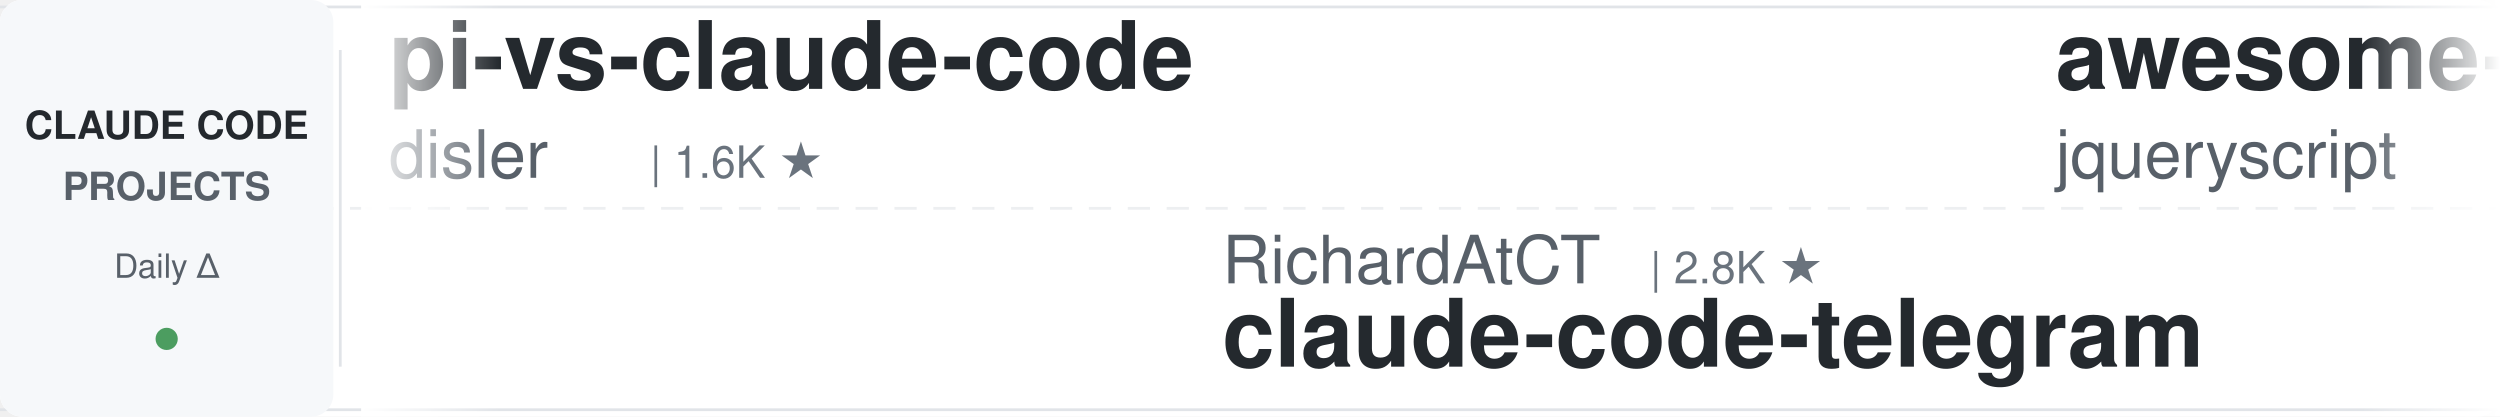
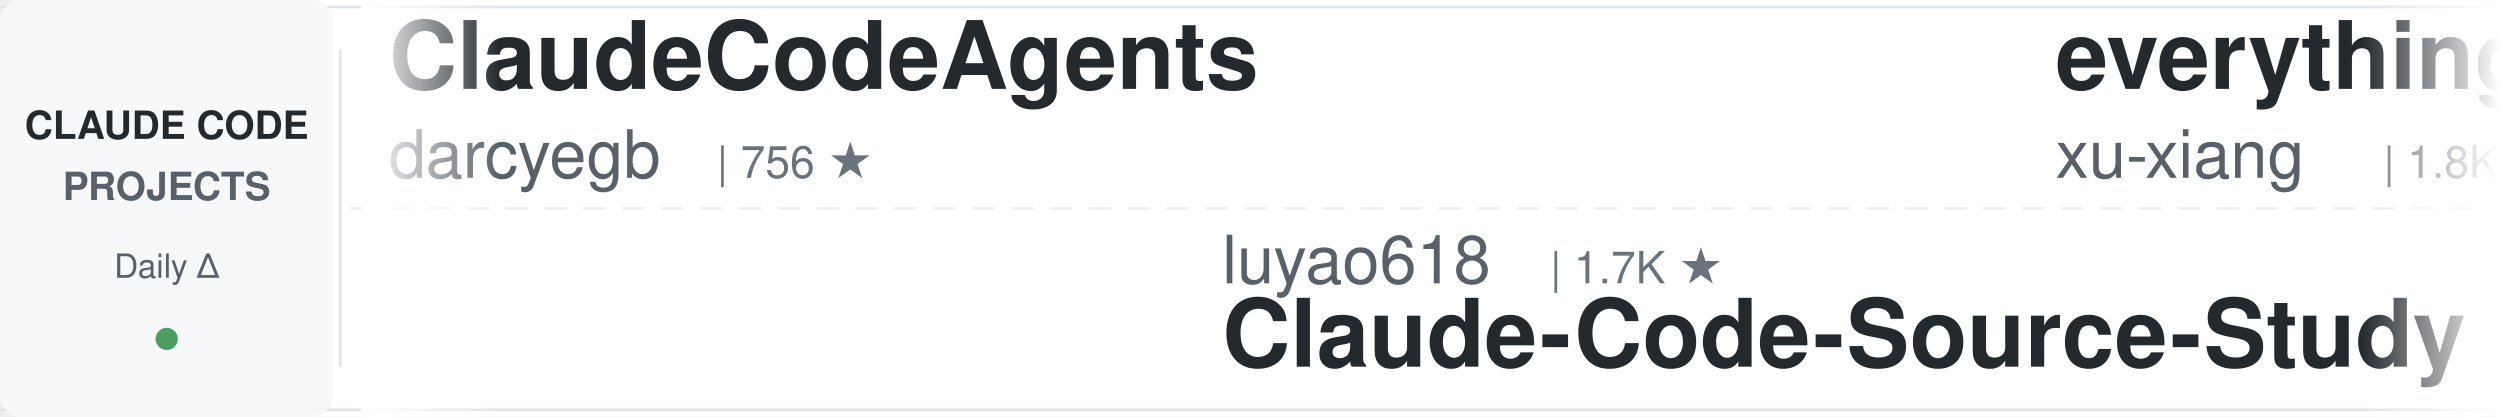
<svg xmlns="http://www.w3.org/2000/svg" width="900" height="150">
  <defs>
    <linearGradient id="leftFade" x1="0%" y1="0%" x2="100%" y2="0%">
      <stop offset="0%" style="stop-color:#ffffff;stop-opacity:1" />
      <stop offset="100%" style="stop-color:#ffffff;stop-opacity:0" />
    </linearGradient>
    <linearGradient id="rightFade" x1="0%" y1="0%" x2="100%" y2="0%">
      <stop offset="0%" style="stop-color:#ffffff;stop-opacity:0" />
      <stop offset="100%" style="stop-color:#ffffff;stop-opacity:1" />
    </linearGradient>
  </defs>
  <rect width="900" height="150" fill="#ffffff" rx="8" />
  <rect x="0" y="2" width="900" height="1" fill="#e1e4e8" />
  <rect x="0" y="147" width="900" height="1" fill="#e1e4e8" />
  <line x1="0" y1="75" x2="900" y2="75" stroke="#e1e4e8" stroke-width="1" stroke-dasharray="8 6" opacity="0.6" />
  <rect x="0" y="0" width="120" height="150" fill="#f6f8fa" rx="8" />
  <text x="60" y="50" font-family="-apple-system, BlinkMacSystemFont, 'Segoe UI', Helvetica, Arial, sans-serif" font-size="14" font-weight="600" fill="#24292e" text-anchor="middle">CLAUDE CODE</text>
  <text x="60" y="72" font-family="-apple-system, BlinkMacSystemFont, 'Segoe UI', Helvetica, Arial, sans-serif" font-size="14" font-weight="600" fill="#586069" text-anchor="middle">PROJECTS</text>
  <text x="60" y="100" font-family="-apple-system, BlinkMacSystemFont, 'Segoe UI', Helvetica, Arial, sans-serif" font-size="12" font-weight="500" fill="#586069" text-anchor="middle">Daily Δ</text>
  <circle cx="60" cy="122" r="4" fill="#22863a" opacity="0.8" />
  <rect x="122" y="18" width="1" height="114" fill="#e1e4e8" />
  <clipPath id="tickerClip">
    <rect x="130" y="0" width="770" height="150" />
  </clipPath>
  <g clip-path="url(#tickerClip)">
    <g id="tickerItems">
      <animateTransform attributeName="transform" attributeType="XML" type="translate" from="0 0" to="-3000 0" dur="54s" repeatCount="indefinite" />
      <g transform="translate(0, 0)">
-         <text x="140" y="32" font-family="-apple-system, BlinkMacSystemFont, 'Segoe UI', Helvetica, Arial, sans-serif" font-size="34" font-weight="600" fill="#24292e">pi-vs-claude-code</text>
-         <text x="140" y="64" font-family="-apple-system, BlinkMacSystemFont, 'Segoe UI', Helvetica, Arial, sans-serif" font-size="24" font-weight="400" fill="#586069">disler</text>
-         <text x="234" y="64" font-family="-apple-system, BlinkMacSystemFont, 'Segoe UI', Helvetica, Arial, sans-serif" font-size="16" font-weight="500" fill="#6a737d">| 1.6K ★</text>
+         <text x="140" y="32" font-family="-apple-system, BlinkMacSystemFont, 'Segoe UI', Helvetica, Arial, sans-serif" font-size="34" font-weight="600" fill="#24292e">ClaudeCodeAgents</text>
+         <text x="140" y="64" font-family="-apple-system, BlinkMacSystemFont, 'Segoe UI', Helvetica, Arial, sans-serif" font-size="24" font-weight="400" fill="#586069">darcyegb</text>
+         <text x="258" y="64" font-family="-apple-system, BlinkMacSystemFont, 'Segoe UI', Helvetica, Arial, sans-serif" font-size="16" font-weight="500" fill="#6a737d">| 756 ★</text>
      </g>
      <g transform="translate(300, 0)">
-         <text x="140" y="102" font-family="-apple-system, BlinkMacSystemFont, 'Segoe UI', Helvetica, Arial, sans-serif" font-size="24" font-weight="400" fill="#586069">RichardAtCT</text>
-         <text x="294" y="102" font-family="-apple-system, BlinkMacSystemFont, 'Segoe UI', Helvetica, Arial, sans-serif" font-size="16" font-weight="500" fill="#6a737d">| 2.8K ★</text>
-         <text x="140" y="132" font-family="-apple-system, BlinkMacSystemFont, 'Segoe UI', Helvetica, Arial, sans-serif" font-size="34" font-weight="600" fill="#24292e">claude-code-telegram</text>
+         <text x="140" y="102" font-family="-apple-system, BlinkMacSystemFont, 'Segoe UI', Helvetica, Arial, sans-serif" font-size="24" font-weight="400" fill="#586069">luyao618</text>
+         <text x="258" y="102" font-family="-apple-system, BlinkMacSystemFont, 'Segoe UI', Helvetica, Arial, sans-serif" font-size="16" font-weight="500" fill="#6a737d">| 1.7K ★</text>
+         <text x="140" y="132" font-family="-apple-system, BlinkMacSystemFont, 'Segoe UI', Helvetica, Arial, sans-serif" font-size="34" font-weight="600" fill="#24292e">Claude-Code-Source-Study</text>
      </g>
      <g transform="translate(600, 0)">
-         <text x="140" y="32" font-family="-apple-system, BlinkMacSystemFont, 'Segoe UI', Helvetica, Arial, sans-serif" font-size="34" font-weight="600" fill="#24292e">awesome-claude-code</text>
-         <text x="140" y="64" font-family="-apple-system, BlinkMacSystemFont, 'Segoe UI', Helvetica, Arial, sans-serif" font-size="24" font-weight="400" fill="#586069">jqueryscript</text>
-         <text x="306" y="64" font-family="-apple-system, BlinkMacSystemFont, 'Segoe UI', Helvetica, Arial, sans-serif" font-size="16" font-weight="500" fill="#6a737d">| 497 ★</text>
+         <text x="140" y="32" font-family="-apple-system, BlinkMacSystemFont, 'Segoe UI', Helvetica, Arial, sans-serif" font-size="34" font-weight="600" fill="#24292e">everything-claude-code-z...</text>
+         <text x="140" y="64" font-family="-apple-system, BlinkMacSystemFont, 'Segoe UI', Helvetica, Arial, sans-serif" font-size="24" font-weight="400" fill="#586069">xu-xiang</text>
+         <text x="258" y="64" font-family="-apple-system, BlinkMacSystemFont, 'Segoe UI', Helvetica, Arial, sans-serif" font-size="16" font-weight="500" fill="#6a737d">| 1.8K ★</text>
      </g>
      <g transform="translate(900, 0)">
-         <text x="140" y="102" font-family="-apple-system, BlinkMacSystemFont, 'Segoe UI', Helvetica, Arial, sans-serif" font-size="24" font-weight="400" fill="#586069">ponponon</text>
-         <text x="258" y="102" font-family="-apple-system, BlinkMacSystemFont, 'Segoe UI', Helvetica, Arial, sans-serif" font-size="16" font-weight="500" fill="#6a737d">| 2.3K ★</text>
-         <text x="140" y="132" font-family="-apple-system, BlinkMacSystemFont, 'Segoe UI', Helvetica, Arial, sans-serif" font-size="34" font-weight="600" fill="#24292e">claude_code_src</text>
+         <text x="140" y="102" font-family="-apple-system, BlinkMacSystemFont, 'Segoe UI', Helvetica, Arial, sans-serif" font-size="24" font-weight="400" fill="#586069">Piebald-AI</text>
+         <text x="282" y="102" font-family="-apple-system, BlinkMacSystemFont, 'Segoe UI', Helvetica, Arial, sans-serif" font-size="16" font-weight="500" fill="#6a737d">| 12.3K ★</text>
+         <text x="140" y="132" font-family="-apple-system, BlinkMacSystemFont, 'Segoe UI', Helvetica, Arial, sans-serif" font-size="34" font-weight="600" fill="#24292e">claude-code-system-promp...</text>
      </g>
      <g transform="translate(1200, 0)">
-         <text x="140" y="32" font-family="-apple-system, BlinkMacSystemFont, 'Segoe UI', Helvetica, Arial, sans-serif" font-size="34" font-weight="600" fill="#24292e">claude-code-workflows</text>
-         <text x="140" y="64" font-family="-apple-system, BlinkMacSystemFont, 'Segoe UI', Helvetica, Arial, sans-serif" font-size="24" font-weight="400" fill="#586069">OneRedOak</text>
-         <text x="270" y="64" font-family="-apple-system, BlinkMacSystemFont, 'Segoe UI', Helvetica, Arial, sans-serif" font-size="16" font-weight="500" fill="#6a737d">| 3.9K ★</text>
-       </g>
-       <g transform="translate(1500, 0)">
-         <text x="140" y="102" font-family="-apple-system, BlinkMacSystemFont, 'Segoe UI', Helvetica, Arial, sans-serif" font-size="24" font-weight="400" fill="#586069">diet103</text>
-         <text x="246" y="102" font-family="-apple-system, BlinkMacSystemFont, 'Segoe UI', Helvetica, Arial, sans-serif" font-size="16" font-weight="500" fill="#6a737d">| 10.0K ★</text>
-         <text x="140" y="132" font-family="-apple-system, BlinkMacSystemFont, 'Segoe UI', Helvetica, Arial, sans-serif" font-size="34" font-weight="600" fill="#24292e">claude-code-infrastructu...</text>
-       </g>
-       <g transform="translate(1800, 0)">
-         <text x="140" y="32" font-family="-apple-system, BlinkMacSystemFont, 'Segoe UI', Helvetica, Arial, sans-serif" font-size="34" font-weight="600" fill="#24292e">how-claude-code-works</text>
-         <text x="140" y="64" font-family="-apple-system, BlinkMacSystemFont, 'Segoe UI', Helvetica, Arial, sans-serif" font-size="24" font-weight="400" fill="#586069">Windy3f3f3f3f</text>
-         <text x="318" y="64" font-family="-apple-system, BlinkMacSystemFont, 'Segoe UI', Helvetica, Arial, sans-serif" font-size="16" font-weight="500" fill="#6a737d">| 3.4K ★</text>
-       </g>
-       <g transform="translate(2100, 0)">
-         <text x="140" y="102" font-family="-apple-system, BlinkMacSystemFont, 'Segoe UI', Helvetica, Arial, sans-serif" font-size="24" font-weight="400" fill="#586069">luongnv89</text>
-         <text x="270" y="102" font-family="-apple-system, BlinkMacSystemFont, 'Segoe UI', Helvetica, Arial, sans-serif" font-size="16" font-weight="500" fill="#6a737d">| 41.0K ★</text>
-         <text x="140" y="132" font-family="-apple-system, BlinkMacSystemFont, 'Segoe UI', Helvetica, Arial, sans-serif" font-size="34" font-weight="600" fill="#24292e">claude-howto</text>
-       </g>
-       <g transform="translate(2400, 0)">
        <text x="140" y="32" font-family="-apple-system, BlinkMacSystemFont, 'Segoe UI', Helvetica, Arial, sans-serif" font-size="34" font-weight="600" fill="#24292e">claude-code-analysis</text>
        <text x="140" y="64" font-family="-apple-system, BlinkMacSystemFont, 'Segoe UI', Helvetica, Arial, sans-serif" font-size="24" font-weight="400" fill="#586069">liuup</text>
        <text x="222" y="64" font-family="-apple-system, BlinkMacSystemFont, 'Segoe UI', Helvetica, Arial, sans-serif" font-size="16" font-weight="500" fill="#6a737d">| 3.8K ★</text>
      </g>
+       <g transform="translate(1500, 0)">
+         <text x="140" y="102" font-family="-apple-system, BlinkMacSystemFont, 'Segoe UI', Helvetica, Arial, sans-serif" font-size="24" font-weight="400" fill="#586069">digitalsamba</text>
+         <text x="306" y="102" font-family="-apple-system, BlinkMacSystemFont, 'Segoe UI', Helvetica, Arial, sans-serif" font-size="16" font-weight="500" fill="#6a737d">| 1.9K ★</text>
+         <text x="140" y="132" font-family="-apple-system, BlinkMacSystemFont, 'Segoe UI', Helvetica, Arial, sans-serif" font-size="34" font-weight="600" fill="#24292e">claude-code-video-toolki...</text>
+       </g>
+       <g transform="translate(1800, 0)">
+         <text x="140" y="32" font-family="-apple-system, BlinkMacSystemFont, 'Segoe UI', Helvetica, Arial, sans-serif" font-size="34" font-weight="600" fill="#24292e">claude-code-action</text>
+         <text x="140" y="64" font-family="-apple-system, BlinkMacSystemFont, 'Segoe UI', Helvetica, Arial, sans-serif" font-size="24" font-weight="400" fill="#586069">anthropics</text>
+         <text x="282" y="64" font-family="-apple-system, BlinkMacSystemFont, 'Segoe UI', Helvetica, Arial, sans-serif" font-size="16" font-weight="500" fill="#6a737d">| 8.6K ★</text>
+       </g>
+       <g transform="translate(2100, 0)">
+         <text x="140" y="102" font-family="-apple-system, BlinkMacSystemFont, 'Segoe UI', Helvetica, Arial, sans-serif" font-size="24" font-weight="400" fill="#586069">repowise-dev</text>
+         <text x="306" y="102" font-family="-apple-system, BlinkMacSystemFont, 'Segoe UI', Helvetica, Arial, sans-serif" font-size="16" font-weight="500" fill="#6a737d">| 1.2K ★</text>
+         <text x="140" y="132" font-family="-apple-system, BlinkMacSystemFont, 'Segoe UI', Helvetica, Arial, sans-serif" font-size="34" font-weight="600" fill="#24292e">claude-code-prompts</text>
+       </g>
+       <g transform="translate(2400, 0)">
+         <text x="140" y="32" font-family="-apple-system, BlinkMacSystemFont, 'Segoe UI', Helvetica, Arial, sans-serif" font-size="34" font-weight="600" fill="#24292e">claude-coder</text>
+         <text x="140" y="64" font-family="-apple-system, BlinkMacSystemFont, 'Segoe UI', Helvetica, Arial, sans-serif" font-size="24" font-weight="400" fill="#586069">kodu-ai</text>
+         <text x="246" y="64" font-family="-apple-system, BlinkMacSystemFont, 'Segoe UI', Helvetica, Arial, sans-serif" font-size="16" font-weight="500" fill="#6a737d">| 5.2K ★</text>
+       </g>
      <g transform="translate(2700, 0)">
-         <text x="140" y="102" font-family="-apple-system, BlinkMacSystemFont, 'Segoe UI', Helvetica, Arial, sans-serif" font-size="24" font-weight="400" fill="#586069">feiskyer</text>
-         <text x="258" y="102" font-family="-apple-system, BlinkMacSystemFont, 'Segoe UI', Helvetica, Arial, sans-serif" font-size="16" font-weight="500" fill="#6a737d">| 1.6K ★</text>
-         <text x="140" y="132" font-family="-apple-system, BlinkMacSystemFont, 'Segoe UI', Helvetica, Arial, sans-serif" font-size="34" font-weight="600" fill="#24292e">claude-code-settings</text>
+         <text x="140" y="102" font-family="-apple-system, BlinkMacSystemFont, 'Segoe UI', Helvetica, Arial, sans-serif" font-size="24" font-weight="400" fill="#586069">zebbern</text>
+         <text x="246" y="102" font-family="-apple-system, BlinkMacSystemFont, 'Segoe UI', Helvetica, Arial, sans-serif" font-size="16" font-weight="500" fill="#6a737d">| 4.6K ★</text>
+         <text x="140" y="132" font-family="-apple-system, BlinkMacSystemFont, 'Segoe UI', Helvetica, Arial, sans-serif" font-size="34" font-weight="600" fill="#24292e">claude-code-guide</text>
      </g>
      <g transform="translate(3000, 0)">
-         <text x="140" y="32" font-family="-apple-system, BlinkMacSystemFont, 'Segoe UI', Helvetica, Arial, sans-serif" font-size="34" font-weight="600" fill="#24292e">pi-vs-claude-code</text>
-         <text x="140" y="64" font-family="-apple-system, BlinkMacSystemFont, 'Segoe UI', Helvetica, Arial, sans-serif" font-size="24" font-weight="400" fill="#586069">disler</text>
-         <text x="234" y="64" font-family="-apple-system, BlinkMacSystemFont, 'Segoe UI', Helvetica, Arial, sans-serif" font-size="16" font-weight="500" fill="#6a737d">| 1.6K ★</text>
+         <text x="140" y="32" font-family="-apple-system, BlinkMacSystemFont, 'Segoe UI', Helvetica, Arial, sans-serif" font-size="34" font-weight="600" fill="#24292e">ClaudeCodeAgents</text>
+         <text x="140" y="64" font-family="-apple-system, BlinkMacSystemFont, 'Segoe UI', Helvetica, Arial, sans-serif" font-size="24" font-weight="400" fill="#586069">darcyegb</text>
+         <text x="258" y="64" font-family="-apple-system, BlinkMacSystemFont, 'Segoe UI', Helvetica, Arial, sans-serif" font-size="16" font-weight="500" fill="#6a737d">| 756 ★</text>
      </g>
      <g transform="translate(3300, 0)">
-         <text x="140" y="102" font-family="-apple-system, BlinkMacSystemFont, 'Segoe UI', Helvetica, Arial, sans-serif" font-size="24" font-weight="400" fill="#586069">RichardAtCT</text>
-         <text x="294" y="102" font-family="-apple-system, BlinkMacSystemFont, 'Segoe UI', Helvetica, Arial, sans-serif" font-size="16" font-weight="500" fill="#6a737d">| 2.8K ★</text>
-         <text x="140" y="132" font-family="-apple-system, BlinkMacSystemFont, 'Segoe UI', Helvetica, Arial, sans-serif" font-size="34" font-weight="600" fill="#24292e">claude-code-telegram</text>
+         <text x="140" y="102" font-family="-apple-system, BlinkMacSystemFont, 'Segoe UI', Helvetica, Arial, sans-serif" font-size="24" font-weight="400" fill="#586069">luyao618</text>
+         <text x="258" y="102" font-family="-apple-system, BlinkMacSystemFont, 'Segoe UI', Helvetica, Arial, sans-serif" font-size="16" font-weight="500" fill="#6a737d">| 1.7K ★</text>
+         <text x="140" y="132" font-family="-apple-system, BlinkMacSystemFont, 'Segoe UI', Helvetica, Arial, sans-serif" font-size="34" font-weight="600" fill="#24292e">Claude-Code-Source-Study</text>
      </g>
      <g transform="translate(3600, 0)">
-         <text x="140" y="32" font-family="-apple-system, BlinkMacSystemFont, 'Segoe UI', Helvetica, Arial, sans-serif" font-size="34" font-weight="600" fill="#24292e">awesome-claude-code</text>
-         <text x="140" y="64" font-family="-apple-system, BlinkMacSystemFont, 'Segoe UI', Helvetica, Arial, sans-serif" font-size="24" font-weight="400" fill="#586069">jqueryscript</text>
-         <text x="306" y="64" font-family="-apple-system, BlinkMacSystemFont, 'Segoe UI', Helvetica, Arial, sans-serif" font-size="16" font-weight="500" fill="#6a737d">| 497 ★</text>
+         <text x="140" y="32" font-family="-apple-system, BlinkMacSystemFont, 'Segoe UI', Helvetica, Arial, sans-serif" font-size="34" font-weight="600" fill="#24292e">everything-claude-code-z...</text>
+         <text x="140" y="64" font-family="-apple-system, BlinkMacSystemFont, 'Segoe UI', Helvetica, Arial, sans-serif" font-size="24" font-weight="400" fill="#586069">xu-xiang</text>
+         <text x="258" y="64" font-family="-apple-system, BlinkMacSystemFont, 'Segoe UI', Helvetica, Arial, sans-serif" font-size="16" font-weight="500" fill="#6a737d">| 1.8K ★</text>
      </g>
      <g transform="translate(3900, 0)">
-         <text x="140" y="102" font-family="-apple-system, BlinkMacSystemFont, 'Segoe UI', Helvetica, Arial, sans-serif" font-size="24" font-weight="400" fill="#586069">ponponon</text>
-         <text x="258" y="102" font-family="-apple-system, BlinkMacSystemFont, 'Segoe UI', Helvetica, Arial, sans-serif" font-size="16" font-weight="500" fill="#6a737d">| 2.3K ★</text>
-         <text x="140" y="132" font-family="-apple-system, BlinkMacSystemFont, 'Segoe UI', Helvetica, Arial, sans-serif" font-size="34" font-weight="600" fill="#24292e">claude_code_src</text>
+         <text x="140" y="102" font-family="-apple-system, BlinkMacSystemFont, 'Segoe UI', Helvetica, Arial, sans-serif" font-size="24" font-weight="400" fill="#586069">Piebald-AI</text>
+         <text x="282" y="102" font-family="-apple-system, BlinkMacSystemFont, 'Segoe UI', Helvetica, Arial, sans-serif" font-size="16" font-weight="500" fill="#6a737d">| 12.3K ★</text>
+         <text x="140" y="132" font-family="-apple-system, BlinkMacSystemFont, 'Segoe UI', Helvetica, Arial, sans-serif" font-size="34" font-weight="600" fill="#24292e">claude-code-system-promp...</text>
      </g>
    </g>
  </g>
  <rect x="130" y="0" width="50" height="150" fill="url(#leftFade)" />
  <rect x="850" y="0" width="50" height="150" fill="url(#rightFade)" />
</svg>
